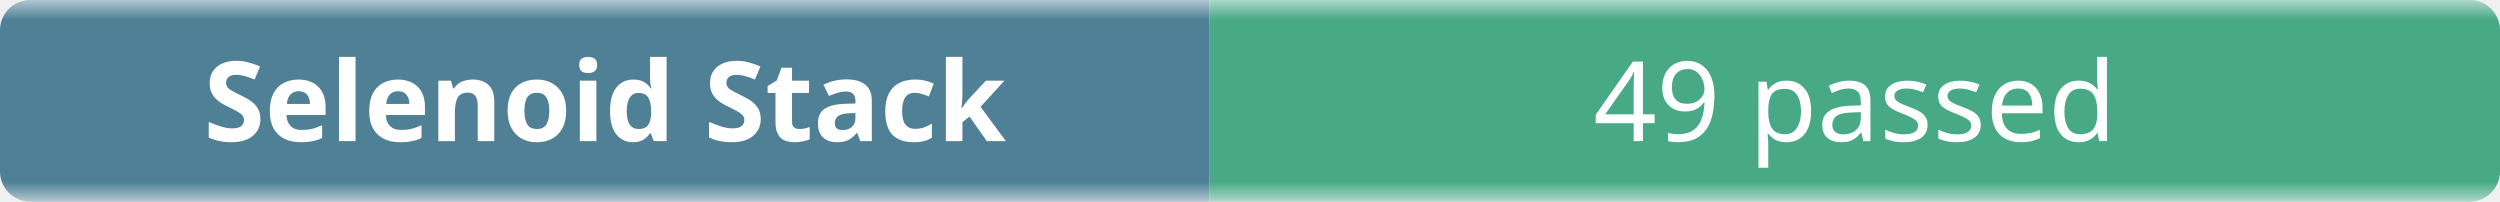
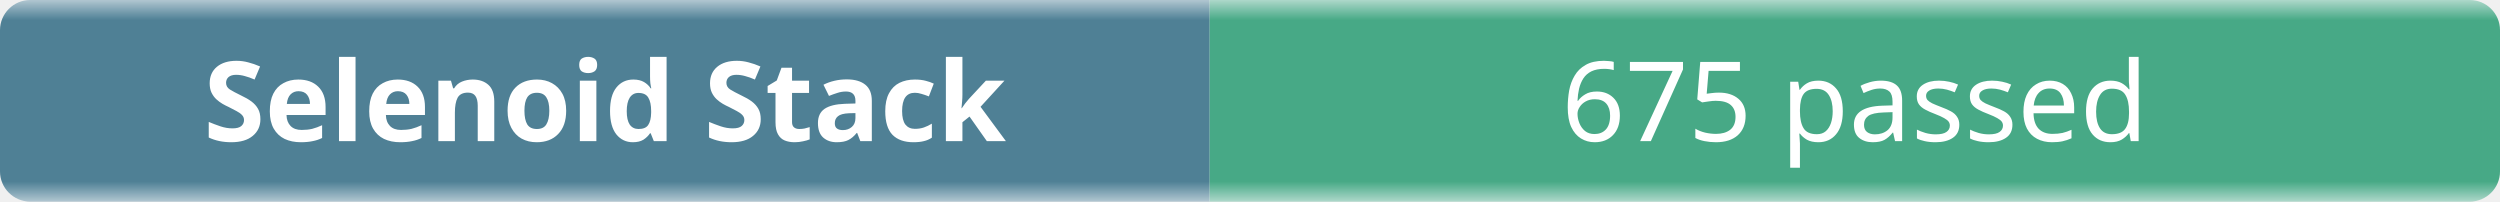
- <svg xmlns="http://www.w3.org/2000/svg" width="248" height="20" role="img" aria-label="Selenoid Stack: 49 passed">
+ <svg xmlns="http://www.w3.org/2000/svg" width="248" height="20" role="img" aria-label="Selenoid Stack: 675 passed">
  <linearGradient id="b" x2="0" y2="100%">
    <stop offset="0" stop-color="#f8fafc" stop-opacity=".7" />
    <stop offset=".1" stop-color="#eef2f7" stop-opacity=".3" />
    <stop offset=".9" stop-color="#eef2f7" stop-opacity=".3" />
    <stop offset="1" stop-color="#f8fafc" stop-opacity=".7" />
  </linearGradient>
  <mask id="m">
    <rect width="248" height="20" rx="3" fill="#fff" />
  </mask>
  <g mask="url(#m)">
    <rect width="120" height="20" fill="#0b4f6c" />
    <rect x="120" width="128" height="20" fill="#008a56" />
    <rect width="248" height="20" fill="url(#b)" />
  </g>
  <g fill="#fff" text-anchor="middle" font-family="ui-sans-serif,system-ui,sans-serif" font-size="11">
    <text x="60" y="14" font-weight="600">Selenoid Stack</text>
-     <text x="184" y="14">49 passed</text>
+     <text x="184" y="14">675 passed</text>
  </g>
</svg>
